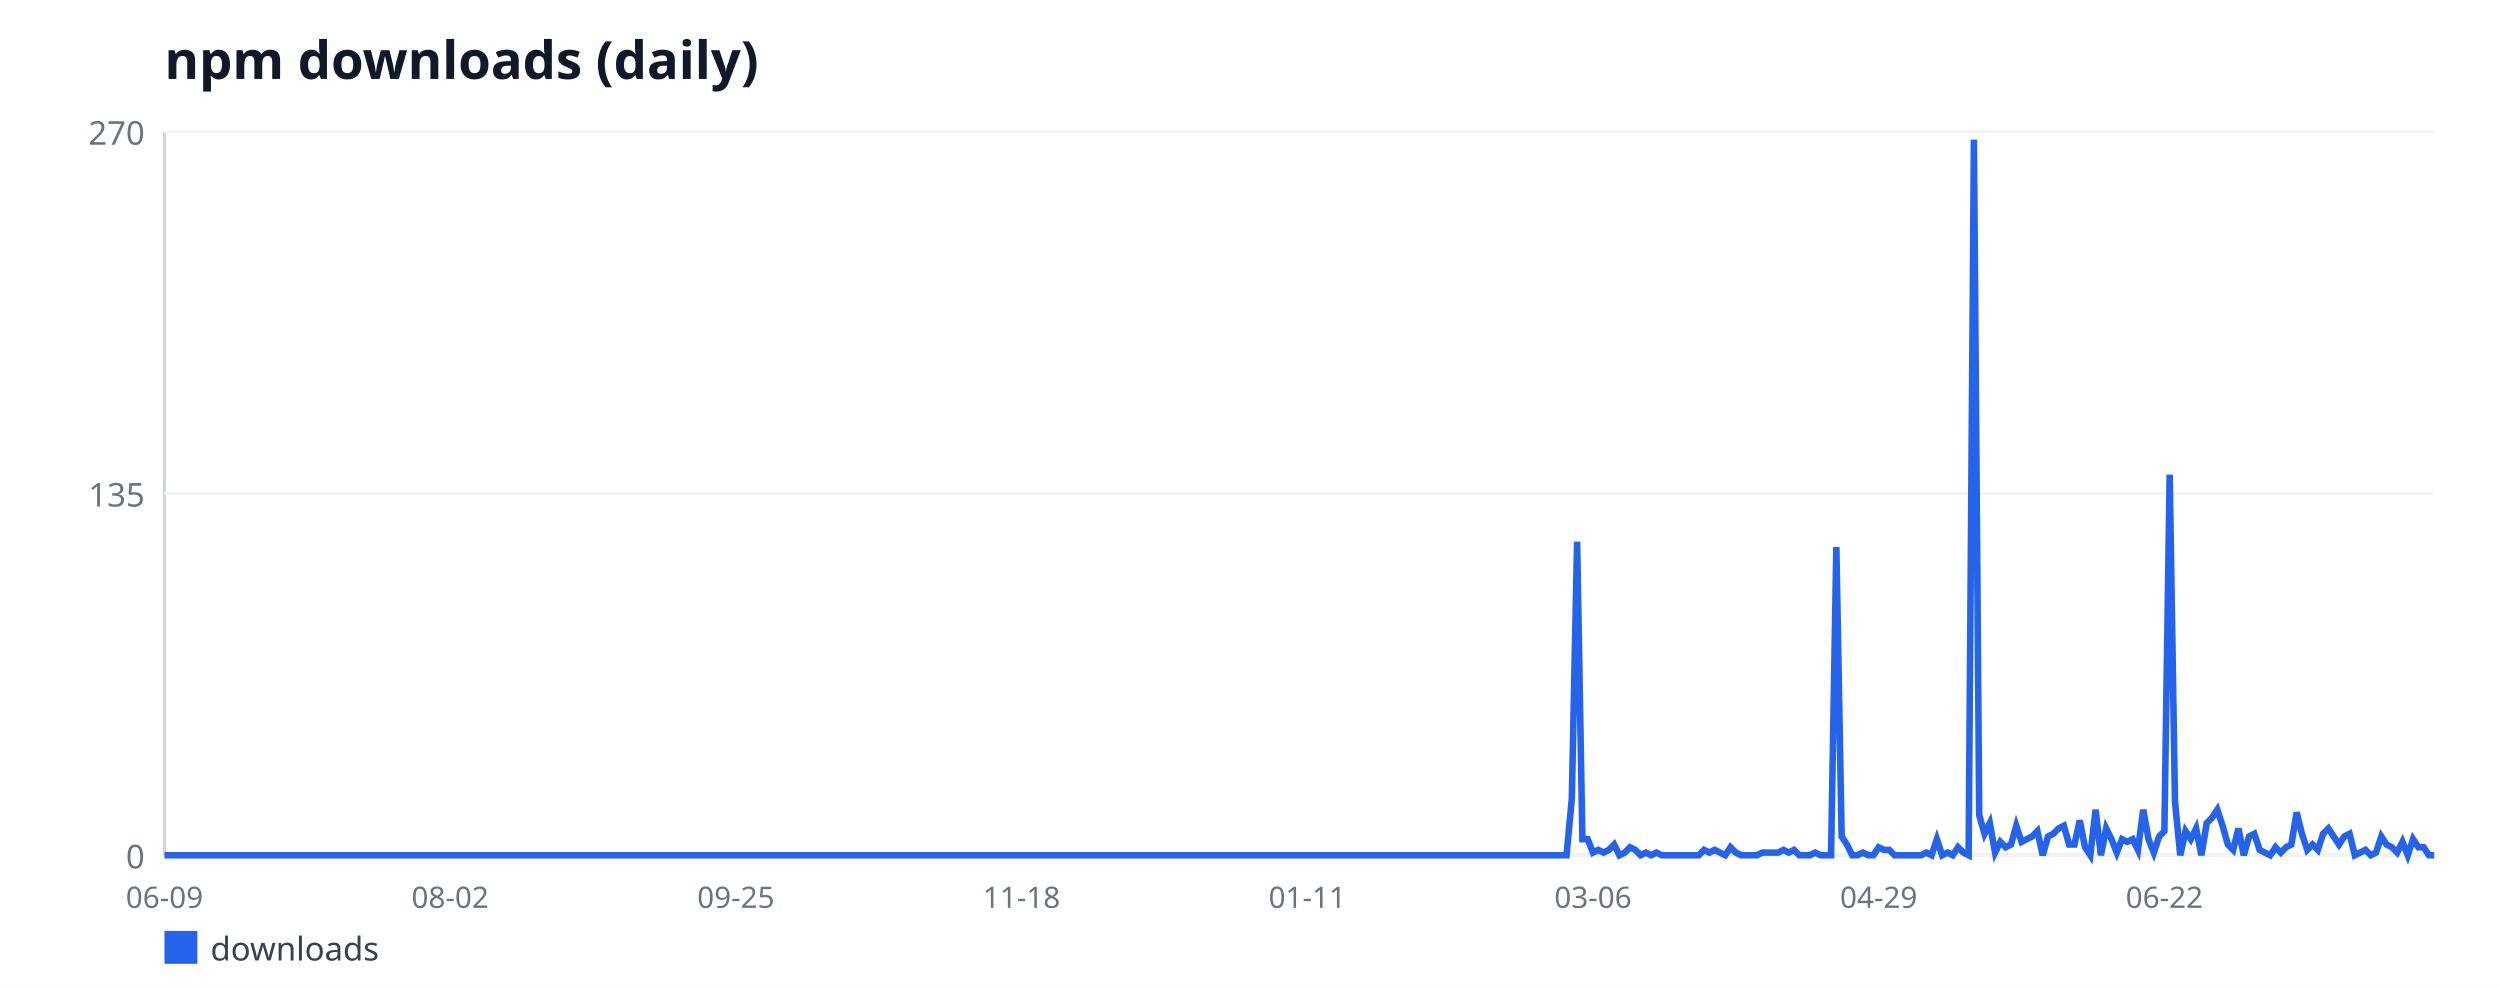
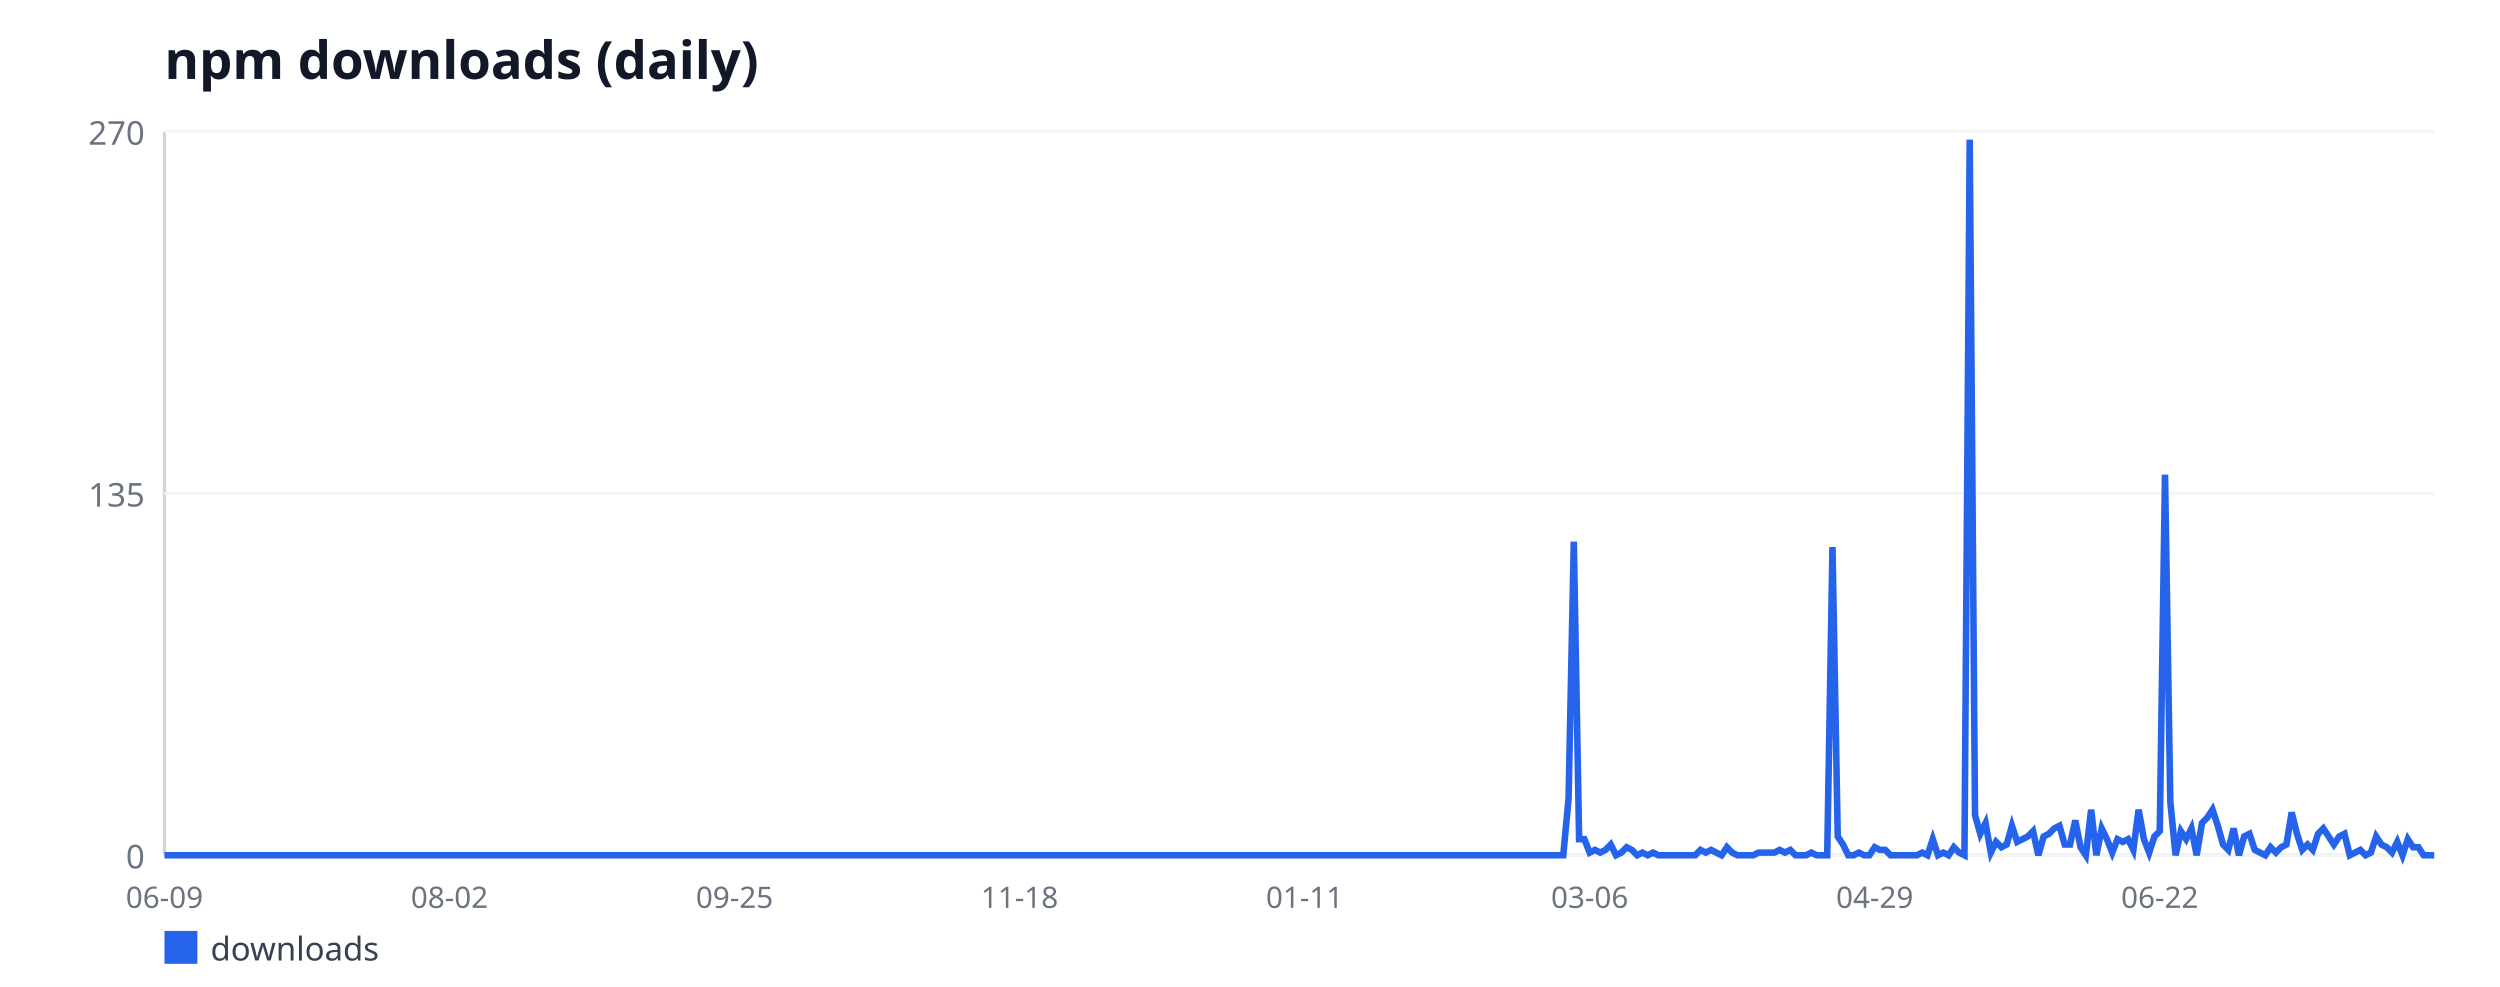
<svg xmlns="http://www.w3.org/2000/svg" width="760" height="300" viewBox="0 0 760 300" font-family="sans-serif">
  <rect width="760" height="300" fill="#ffffff" />
  <text x="50" y="24" font-size="16" font-weight="bold" fill="#111827">npm downloads (daily)</text>
  <line x1="50" y1="40" x2="50" y2="260" stroke="#d1d5db" stroke-width="1" />
  <line x1="50" y1="260" x2="740" y2="260" stroke="#d1d5db" stroke-width="1" />
  <line x1="50" y1="260" x2="740" y2="260" stroke="#f3f4f6" stroke-width="1" />
  <text x="44" y="264" font-size="10" fill="#6b7280" text-anchor="end">0</text>
  <line x1="50" y1="150" x2="740" y2="150" stroke="#f3f4f6" stroke-width="1" />
  <text x="44" y="154" font-size="10" fill="#6b7280" text-anchor="end">135</text>
  <line x1="50" y1="40" x2="740" y2="40" stroke="#f3f4f6" stroke-width="1" />
  <text x="44" y="44" font-size="10" fill="#6b7280" text-anchor="end">270</text>
  <text x="50" y="276" font-size="9" fill="#6b7280" text-anchor="middle">06-09</text>
-   <text x="136.85" y="276" font-size="9" fill="#6b7280" text-anchor="middle">08-02</text>
-   <text x="223.71" y="276" font-size="9" fill="#6b7280" text-anchor="middle">09-25</text>
-   <text x="310.56" y="276" font-size="9" fill="#6b7280" text-anchor="middle">11-18</text>
-   <text x="397.41" y="276" font-size="9" fill="#6b7280" text-anchor="middle">01-11</text>
-   <text x="484.27" y="276" font-size="9" fill="#6b7280" text-anchor="middle">03-06</text>
-   <text x="571.12" y="276" font-size="9" fill="#6b7280" text-anchor="middle">04-29</text>
-   <text x="657.97" y="276" font-size="9" fill="#6b7280" text-anchor="middle">06-22</text>
-   <polyline fill="none" stroke="#2563eb" stroke-width="2" points="50,260 51.61,260 53.22,260 54.83,260 56.43,260 58.04,260 59.65,260 61.26,260 62.87,260 64.48,260 66.08,260 67.69,260 69.3,260 70.91,260 72.52,260 74.13,260 75.73,260 77.34,260 78.95,260 80.56,260 82.17,260 83.78,260 85.38,260 86.99,260 88.6,260 90.21,260 91.82,260 93.43,260 95.03,260 96.64,260 98.25,260 99.86,260 101.47,260 103.08,260 104.69,260 106.29,260 107.9,260 109.51,260 111.12,260 112.73,260 114.34,260 115.94,260 117.55,260 119.16,260 120.77,260 122.38,260 123.99,260 125.59,260 127.2,260 128.81,260 130.42,260 132.03,260 133.64,260 135.24,260 136.85,260 138.46,260 140.07,260 141.68,260 143.29,260 144.9,260 146.5,260 148.11,260 149.72,260 151.33,260 152.94,260 154.55,260 156.15,260 157.76,260 159.37,260 160.98,260 162.59,260 164.2,260 165.8,260 167.41,260 169.02,260 170.63,260 172.24,260 173.85,260 175.45,260 177.06,260 178.67,260 180.28,260 181.89,260 183.5,260 185.1,260 186.71,260 188.32,260 189.93,260 191.54,260 193.15,260 194.76,260 196.36,260 197.97,260 199.58,260 201.19,260 202.8,260 204.41,260 206.01,260 207.62,260 209.23,260 210.84,260 212.45,260 214.06,260 215.66,260 217.27,260 218.88,260 220.49,260 222.1,260 223.71,260 225.31,260 226.92,260 228.53,260 230.14,260 231.75,260 233.36,260 234.97,260 236.57,260 238.18,260 239.79,260 241.4,260 243.01,260 244.62,260 246.22,260 247.83,260 249.44,260 251.05,260 252.66,260 254.27,260 255.87,260 257.48,260 259.09,260 260.7,260 262.31,260 263.92,260 265.52,260 267.13,260 268.74,260 270.35,260 271.96,260 273.57,260 275.17,260 276.78,260 278.39,260 280,260 281.61,260 283.22,260 284.83,260 286.43,260 288.04,260 289.65,260 291.26,260 292.87,260 294.48,260 296.08,260 297.69,260 299.3,260 300.91,260 302.52,260 304.13,260 305.73,260 307.34,260 308.95,260 310.56,260 312.17,260 313.78,260 315.38,260 316.99,260 318.6,260 320.21,260 321.82,260 323.43,260 325.03,260 326.64,260 328.25,260 329.86,260 331.47,260 333.08,260 334.69,260 336.29,260 337.9,260 339.51,260 341.12,260 342.73,260 344.34,260 345.94,260 347.55,260 349.16,260 350.77,260 352.38,260 353.99,260 355.59,260 357.2,260 358.81,260 360.42,260 362.03,260 363.64,260 365.24,260 366.85,260 368.46,260 370.07,260 371.68,260 373.29,260 374.9,260 376.5,260 378.11,260 379.72,260 381.33,260 382.94,260 384.55,260 386.15,260 387.76,260 389.37,260 390.98,260 392.59,260 394.2,260 395.8,260 397.41,260 399.02,260 400.63,260 402.24,260 403.85,260 405.45,260 407.06,260 408.67,260 410.28,260 411.89,260 413.5,260 415.1,260 416.71,260 418.32,260 419.93,260 421.54,260 423.15,260 424.76,260 426.36,260 427.97,260 429.58,260 431.19,260 432.8,260 434.41,260 436.01,260 437.62,260 439.23,260 440.84,260 442.45,260 444.06,260 445.66,260 447.27,260 448.88,260 450.49,260 452.1,260 453.71,260 455.31,260 456.92,260 458.53,260 460.14,260 461.75,260 463.36,260 464.97,260 466.57,260 468.18,260 469.79,260 471.4,260 473.01,260 474.62,260 476.22,260 477.83,242.89 479.44,164.67 481.05,255.11 482.66,255.11 484.27,259.19 485.87,258.37 487.48,259.19 489.09,258.37 490.7,256.74 492.31,260 493.92,259.19 495.52,257.56 497.13,258.37 498.74,260 500.35,259.19 501.96,260 503.57,259.19 505.17,260 506.78,260 508.39,260 510,260 511.61,260 513.22,260 514.83,260 516.43,260 518.04,258.37 519.65,259.19 521.26,258.37 522.87,259.19 524.48,260 526.08,257.56 527.69,259.19 529.3,260 530.91,260 532.52,260 534.13,260 535.73,259.19 537.34,259.19 538.95,259.19 540.56,259.19 542.17,258.37 543.78,259.19 545.38,258.37 546.99,260 548.6,260 550.21,260 551.82,259.19 553.43,260 555.03,260 556.64,260 558.25,166.3 559.86,254.3 561.47,256.74 563.08,260 564.69,260 566.29,259.19 567.9,260 569.51,260 571.12,257.56 572.73,258.37 574.34,258.37 575.94,260 577.55,260 579.16,260 580.77,260 582.38,260 583.99,260 585.59,259.19 587.2,260 588.81,255.11 590.42,260 592.03,259.19 593.64,260 595.24,257.56 596.85,259.19 598.46,260 600.07,42.44 601.68,247.78 603.29,253.48 604.9,250.22 606.5,259.19 608.11,255.93 609.72,257.56 611.33,256.74 612.94,251.04 614.55,255.93 616.15,255.11 617.76,254.3 619.37,252.67 620.98,260 622.59,254.3 624.2,253.48 625.8,251.85 627.41,251.04 629.02,256.74 630.63,256.74 632.24,249.41 633.85,257.56 635.45,260 637.06,246.15 638.67,260 640.28,251.85 641.89,255.11 643.5,259.19 645.1,255.11 646.71,255.93 648.32,255.11 649.93,258.37 651.54,246.15 653.15,255.11 654.76,259.19 656.36,254.3 657.97,252.67 659.58,144.3 661.19,243.7 662.8,260 664.41,252.67 666.01,255.11 667.62,251.85 669.23,260 670.84,250.22 672.45,248.59 674.06,246.15 675.66,251.04 677.27,256.74 678.88,258.37 680.49,251.85 682.1,260 683.71,254.3 685.31,253.48 686.92,258.37 688.53,259.19 690.14,260 691.75,257.56 693.36,259.19 694.97,257.56 696.57,256.74 698.18,246.96 699.79,253.48 701.4,258.37 703.01,256.74 704.62,258.37 706.22,253.48 707.83,251.85 709.44,254.3 711.05,256.74 712.66,254.3 714.27,253.48 715.87,260 717.48,259.19 719.09,258.37 720.7,260 722.31,259.19 723.92,254.3 725.52,256.74 727.13,257.56 728.74,259.19 730.35,255.93 731.96,260 733.57,255.11 735.17,257.56 736.78,257.56 738.39,260 740,260" />
+   <text x="136.65" y="276" font-size="9" fill="#6b7280" text-anchor="middle">08-02</text>
+   <text x="223.3" y="276" font-size="9" fill="#6b7280" text-anchor="middle">09-25</text>
+   <text x="309.95" y="276" font-size="9" fill="#6b7280" text-anchor="middle">11-18</text>
+   <text x="396.6" y="276" font-size="9" fill="#6b7280" text-anchor="middle">01-11</text>
+   <text x="483.26" y="276" font-size="9" fill="#6b7280" text-anchor="middle">03-06</text>
+   <text x="569.91" y="276" font-size="9" fill="#6b7280" text-anchor="middle">04-29</text>
+   <text x="656.56" y="276" font-size="9" fill="#6b7280" text-anchor="middle">06-22</text>
+   <polyline fill="none" stroke="#2563eb" stroke-width="2" points="50,260 51.6,260 53.21,260 54.81,260 56.42,260 58.02,260 59.63,260 61.23,260 62.84,260 64.44,260 66.05,260 67.65,260 69.26,260 70.86,260 72.47,260 74.07,260 75.67,260 77.28,260 78.88,260 80.49,260 82.09,260 83.7,260 85.3,260 86.91,260 88.51,260 90.12,260 91.72,260 93.33,260 94.93,260 96.53,260 98.14,260 99.74,260 101.35,260 102.95,260 104.56,260 106.16,260 107.77,260 109.37,260 110.98,260 112.58,260 114.19,260 115.79,260 117.4,260 119,260 120.6,260 122.21,260 123.81,260 125.42,260 127.02,260 128.63,260 130.23,260 131.84,260 133.44,260 135.05,260 136.65,260 138.26,260 139.86,260 141.47,260 143.07,260 144.67,260 146.28,260 147.88,260 149.49,260 151.09,260 152.7,260 154.3,260 155.91,260 157.51,260 159.12,260 160.72,260 162.33,260 163.93,260 165.53,260 167.14,260 168.74,260 170.35,260 171.95,260 173.56,260 175.16,260 176.77,260 178.37,260 179.98,260 181.58,260 183.19,260 184.79,260 186.4,260 188,260 189.6,260 191.21,260 192.81,260 194.42,260 196.02,260 197.63,260 199.23,260 200.84,260 202.44,260 204.05,260 205.65,260 207.26,260 208.86,260 210.47,260 212.07,260 213.67,260 215.28,260 216.88,260 218.49,260 220.09,260 221.7,260 223.3,260 224.91,260 226.51,260 228.12,260 229.72,260 231.33,260 232.93,260 234.53,260 236.14,260 237.74,260 239.35,260 240.95,260 242.56,260 244.16,260 245.77,260 247.37,260 248.98,260 250.58,260 252.19,260 253.79,260 255.4,260 257,260 258.6,260 260.21,260 261.81,260 263.42,260 265.02,260 266.63,260 268.23,260 269.84,260 271.44,260 273.05,260 274.65,260 276.26,260 277.86,260 279.47,260 281.07,260 282.67,260 284.28,260 285.88,260 287.49,260 289.09,260 290.7,260 292.3,260 293.91,260 295.51,260 297.12,260 298.72,260 300.33,260 301.93,260 303.53,260 305.14,260 306.74,260 308.35,260 309.95,260 311.56,260 313.16,260 314.77,260 316.37,260 317.98,260 319.58,260 321.19,260 322.79,260 324.4,260 326,260 327.6,260 329.21,260 330.81,260 332.42,260 334.02,260 335.63,260 337.23,260 338.84,260 340.44,260 342.05,260 343.65,260 345.26,260 346.86,260 348.47,260 350.07,260 351.67,260 353.28,260 354.88,260 356.49,260 358.09,260 359.7,260 361.3,260 362.91,260 364.51,260 366.12,260 367.72,260 369.33,260 370.93,260 372.53,260 374.14,260 375.74,260 377.35,260 378.95,260 380.56,260 382.16,260 383.77,260 385.37,260 386.98,260 388.58,260 390.19,260 391.79,260 393.4,260 395,260 396.6,260 398.21,260 399.81,260 401.42,260 403.02,260 404.63,260 406.23,260 407.84,260 409.44,260 411.05,260 412.65,260 414.26,260 415.86,260 417.47,260 419.07,260 420.67,260 422.28,260 423.88,260 425.49,260 427.09,260 428.7,260 430.3,260 431.91,260 433.51,260 435.12,260 436.72,260 438.33,260 439.93,260 441.53,260 443.14,260 444.74,260 446.35,260 447.95,260 449.56,260 451.16,260 452.77,260 454.37,260 455.98,260 457.58,260 459.19,260 460.79,260 462.4,260 464,260 465.6,260 467.21,260 468.81,260 470.42,260 472.02,260 473.63,260 475.23,260 476.84,242.89 478.44,164.67 480.05,255.11 481.65,255.11 483.26,259.19 484.86,258.37 486.47,259.19 488.07,258.37 489.67,256.74 491.28,260 492.88,259.19 494.49,257.56 496.09,258.37 497.7,260 499.3,259.19 500.91,260 502.51,259.19 504.12,260 505.72,260 507.33,260 508.93,260 510.53,260 512.14,260 513.74,260 515.35,260 516.95,258.37 518.56,259.19 520.16,258.37 521.77,259.19 523.37,260 524.98,257.56 526.58,259.19 528.19,260 529.79,260 531.4,260 533,260 534.6,259.19 536.21,259.19 537.81,259.19 539.42,259.19 541.02,258.37 542.63,259.19 544.23,258.37 545.84,260 547.44,260 549.05,260 550.65,259.19 552.26,260 553.86,260 555.47,260 557.07,166.3 558.67,254.3 560.28,256.74 561.88,260 563.49,260 565.09,259.19 566.7,260 568.3,260 569.91,257.56 571.51,258.37 573.12,258.37 574.72,260 576.33,260 577.93,260 579.53,260 581.14,260 582.74,260 584.35,259.19 585.95,260 587.56,255.11 589.16,260 590.77,259.19 592.37,260 593.98,257.56 595.58,259.19 597.19,260 598.79,42.44 600.4,247.78 602,253.48 603.6,250.22 605.21,259.19 606.81,255.93 608.42,257.56 610.02,256.74 611.63,251.04 613.23,255.93 614.84,255.11 616.44,254.3 618.05,252.67 619.65,260 621.26,254.3 622.86,253.48 624.47,251.85 626.07,251.04 627.67,256.74 629.28,256.74 630.88,249.41 632.49,257.56 634.09,260 635.7,246.15 637.3,260 638.91,251.85 640.51,255.11 642.12,259.19 643.72,255.11 645.33,255.93 646.93,255.11 648.53,258.37 650.14,246.15 651.74,255.11 653.35,259.19 654.95,254.3 656.56,252.67 658.16,144.3 659.77,243.7 661.37,260 662.98,252.67 664.58,255.11 666.19,251.85 667.79,260 669.4,250.22 671,248.59 672.6,246.15 674.21,251.04 675.81,256.74 677.42,258.37 679.02,251.85 680.63,260 682.23,254.3 683.84,253.48 685.44,258.37 687.05,259.19 688.65,260 690.26,257.56 691.86,259.19 693.47,257.56 695.07,256.74 696.67,246.96 698.28,253.48 699.88,258.37 701.49,256.74 703.09,258.37 704.7,253.48 706.3,251.85 707.91,254.3 709.51,256.74 711.12,254.3 712.72,253.48 714.33,260 715.93,259.19 717.53,258.37 719.14,260 720.74,259.19 722.35,254.3 723.95,256.74 725.56,257.56 727.16,259.19 728.77,255.93 730.37,260 731.98,255.11 733.58,257.56 735.19,257.56 736.79,260 738.4,260 740,260" />
  <rect x="50" y="283" width="10" height="10" fill="#2563eb" />
  <text x="64" y="292" font-size="10" fill="#374151">downloads</text>
</svg>
